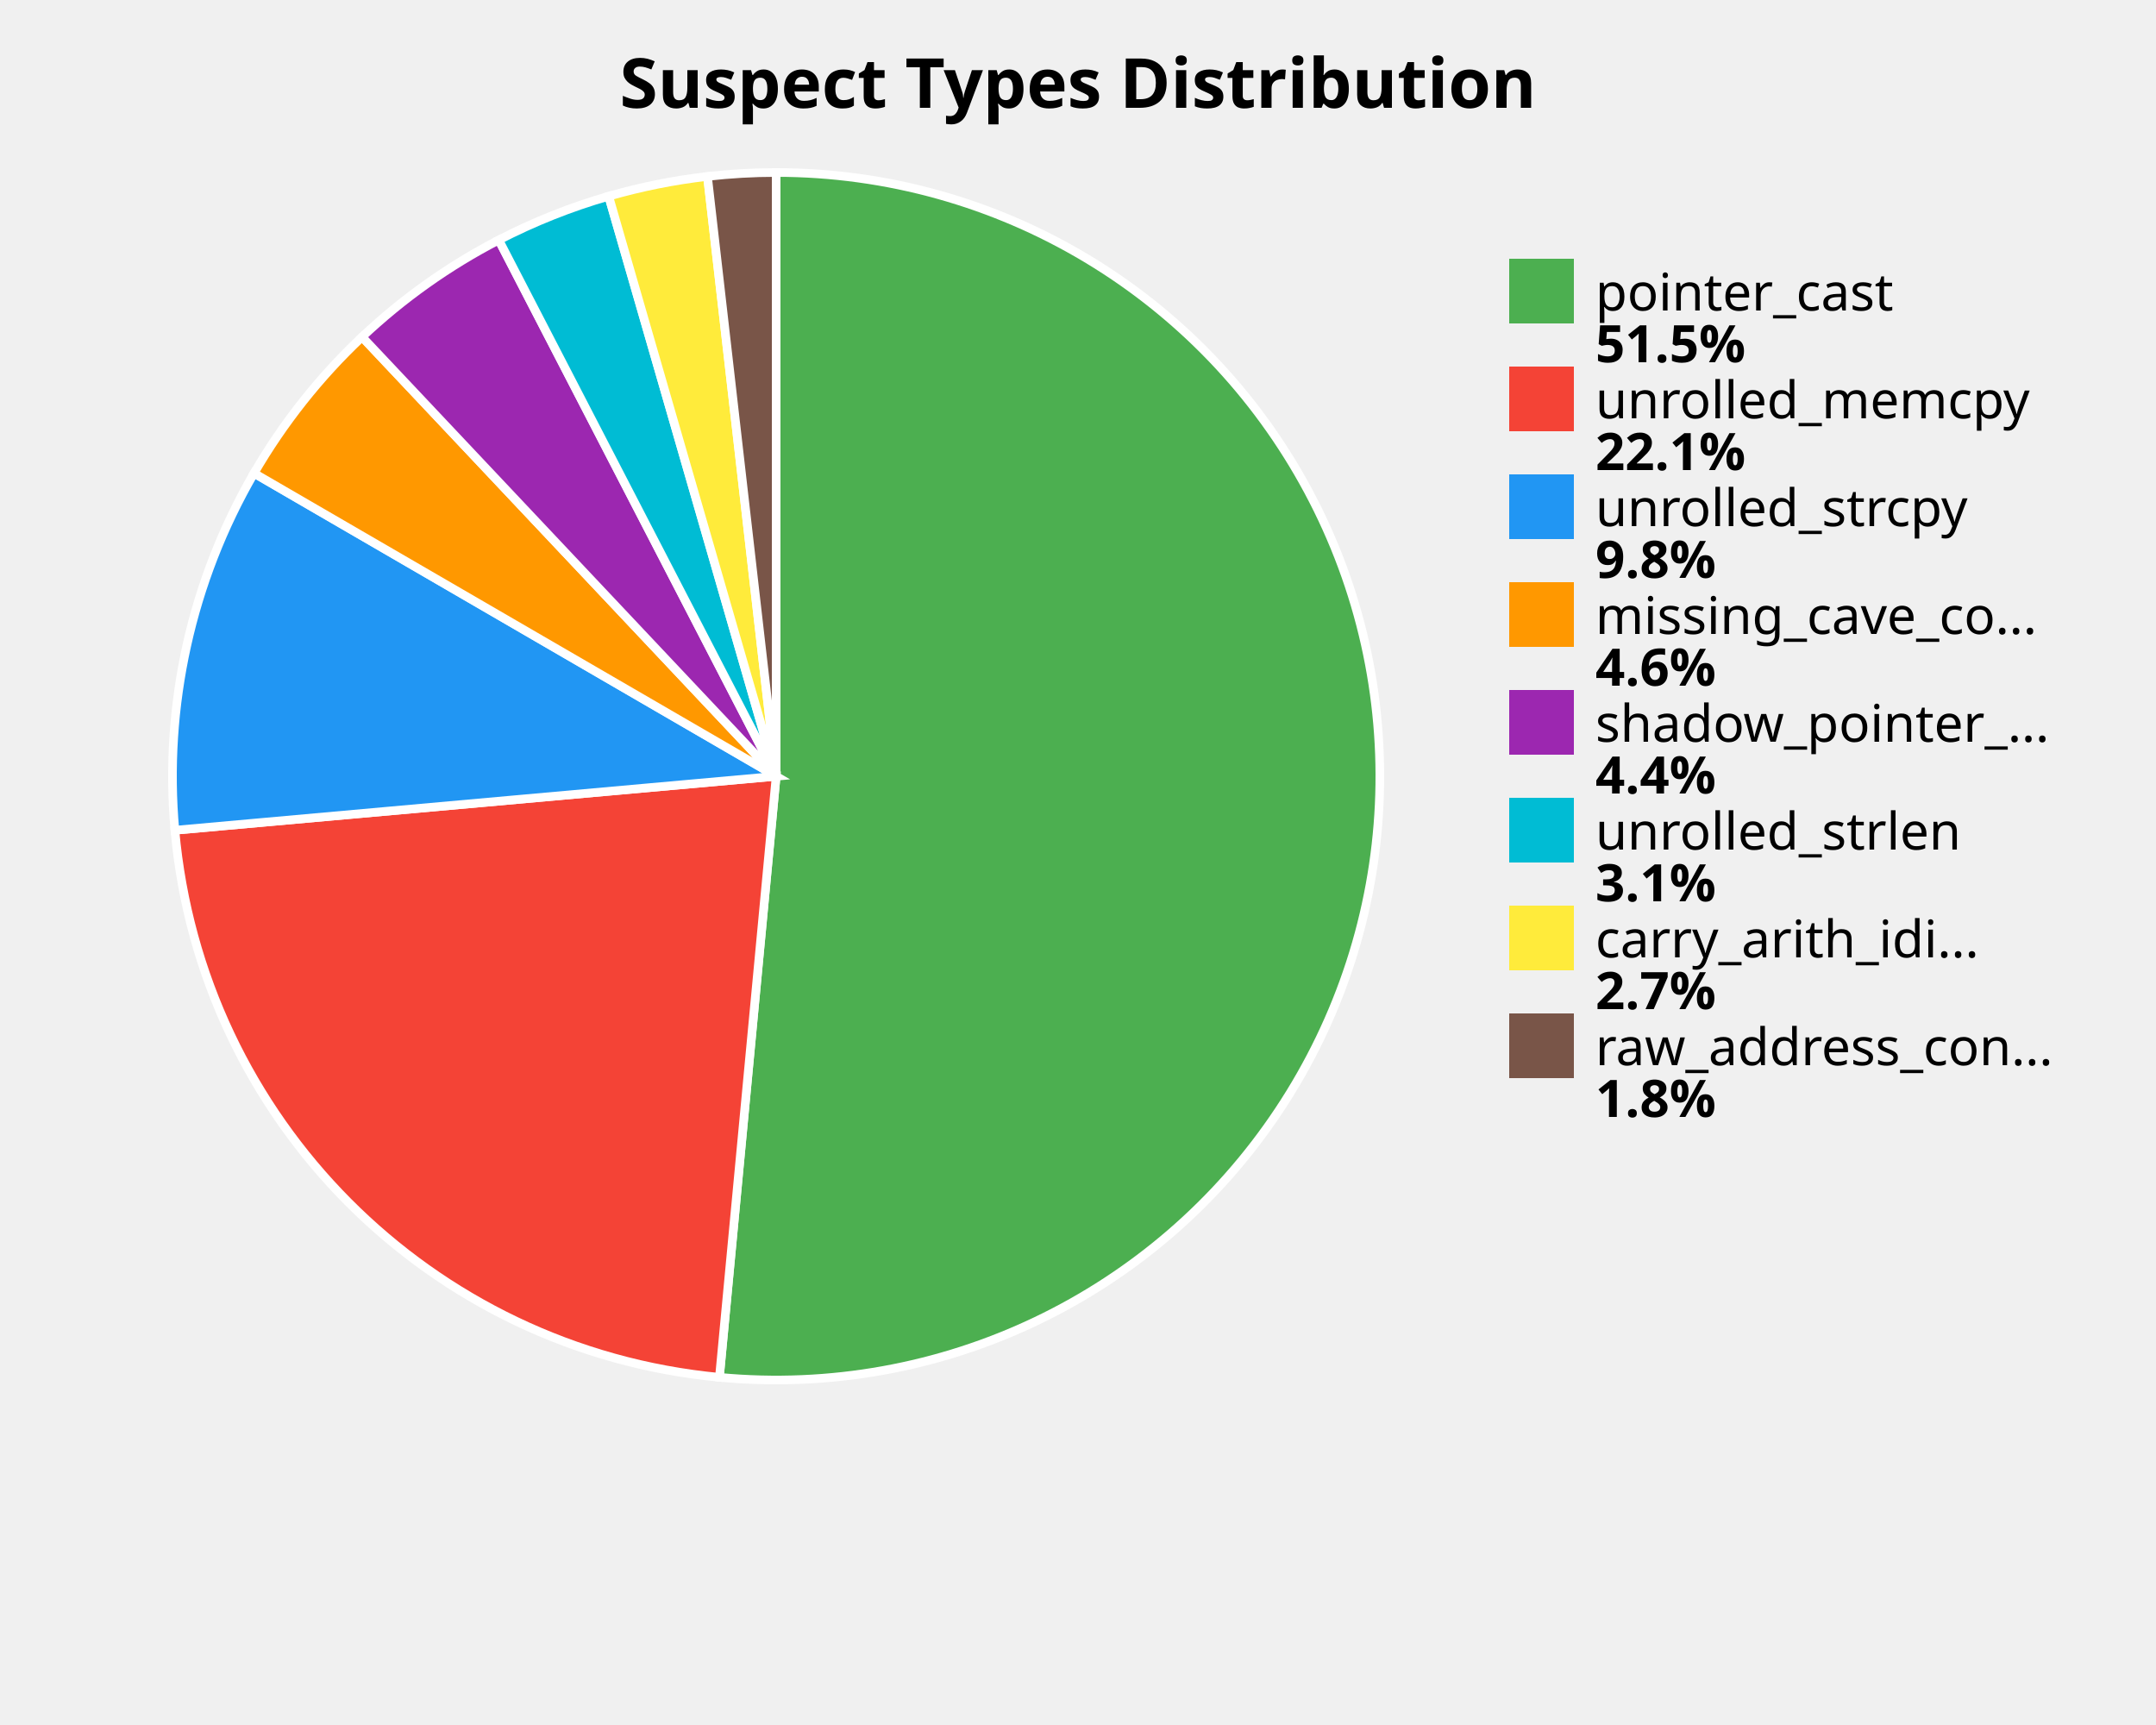
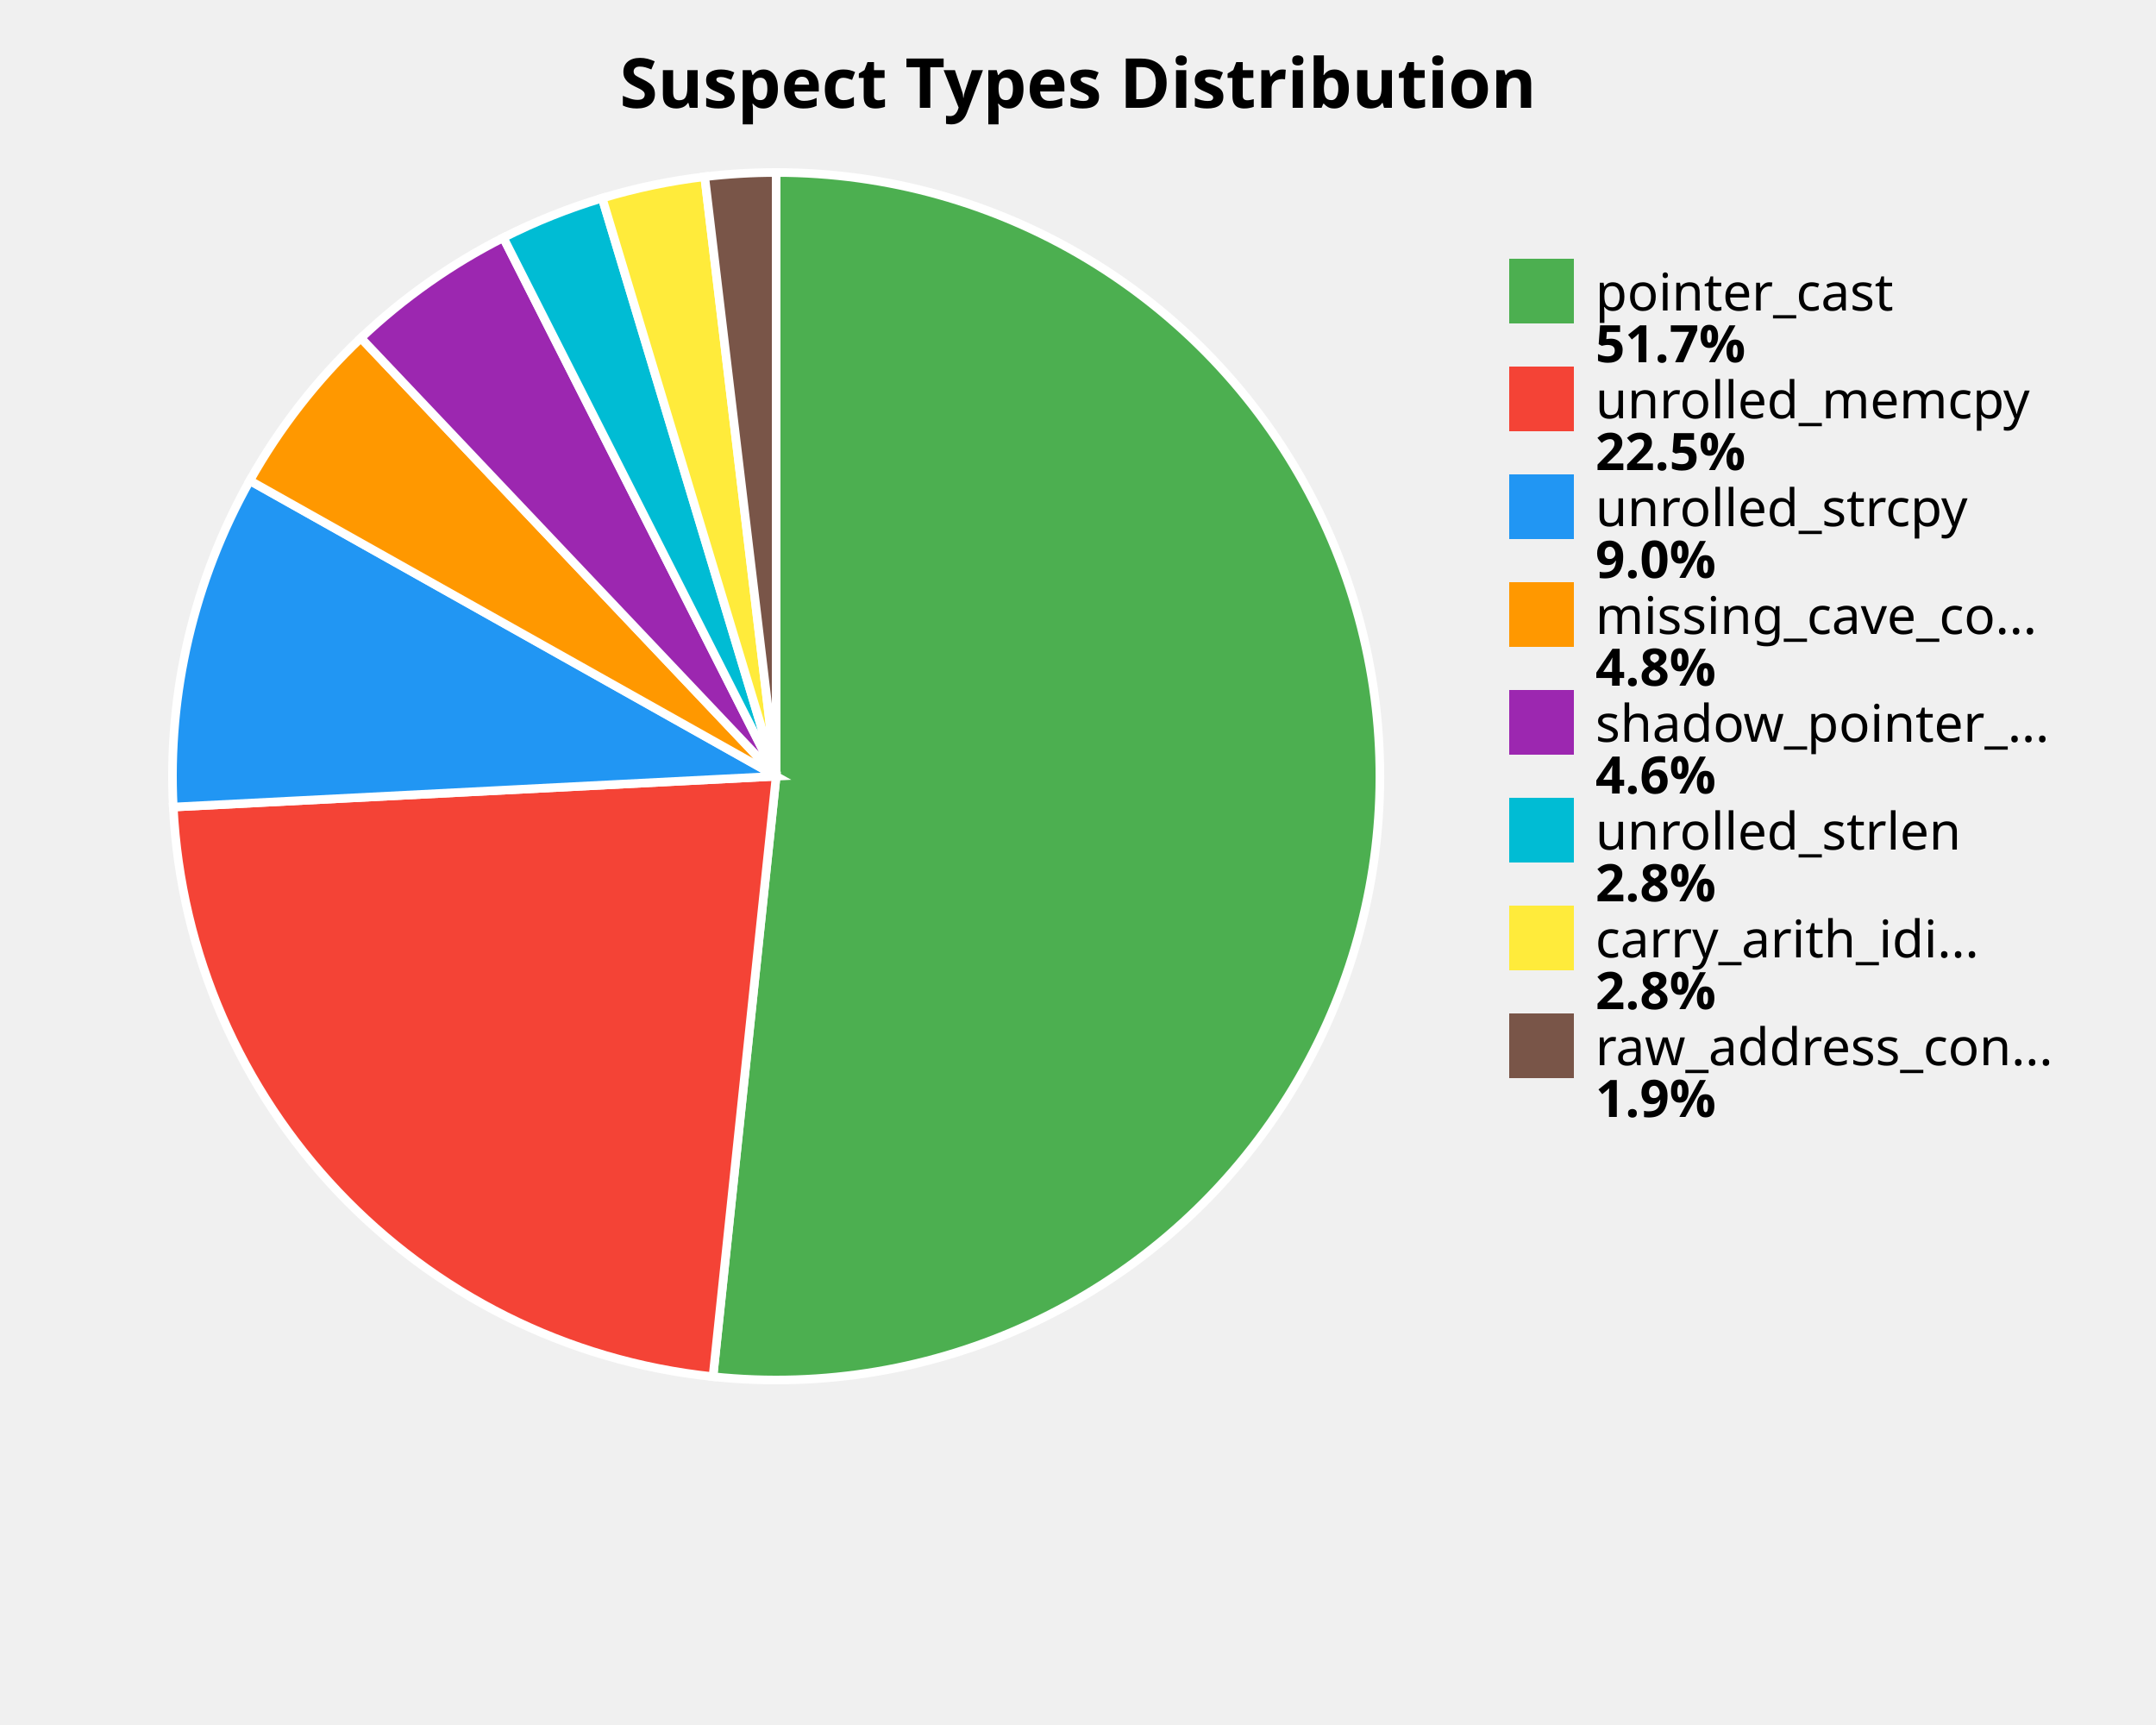
<svg xmlns="http://www.w3.org/2000/svg" width="500" height="400" viewBox="0 0 500 400">
  <style>
    .title { font: bold 16px sans-serif; }
    .label { font: 12px sans-serif; }
    .value { font: bold 12px sans-serif; }
  </style>
  <rect width="100%%" height="100%%" fill="white" />
  <text x="250" y="25" class="title" text-anchor="middle">Suspect Types Distribution</text>
-   <path d="M 180,180 L 180.00,40.00 A 140,140 0 1,1 166.84,319.38 Z" fill="#4CAF50" stroke="white" stroke-width="2" />
-   <path d="M 180,180 L 166.84,319.38 A 140,140 0 0,1 40.56,192.52 Z" fill="#F44336" stroke="white" stroke-width="2" />
-   <path d="M 180,180 L 40.56,192.52 A 140,140 0 0,1 58.91,109.73 Z" fill="#2196F3" stroke="white" stroke-width="2" />
-   <path d="M 180,180 L 58.91,109.73 A 140,140 0 0,1 83.97,78.13 Z" fill="#FF9800" stroke="white" stroke-width="2" />
-   <path d="M 180,180 L 83.97,78.13 A 140,140 0 0,1 115.67,55.65 Z" fill="#9C27B0" stroke="white" stroke-width="2" />
-   <path d="M 180,180 L 115.67,55.65 A 140,140 0 0,1 141.16,45.50 Z" fill="#00BCD4" stroke="white" stroke-width="2" />
-   <path d="M 180,180 L 141.16,45.50 A 140,140 0 0,1 164.07,40.91 Z" fill="#FFEB3B" stroke="white" stroke-width="2" />
-   <path d="M 180,180 L 164.07,40.91 A 140,140 0 0,1 180.00,40.00 Z" fill="#795548" stroke="white" stroke-width="2" />
+   <path d="M 180,180 L 180.00,40.00 A 140,140 0 1,1 165.35,319.23 Z" fill="#4CAF50" stroke="white" stroke-width="2" />
+   <path d="M 180,180 L 165.35,319.23 A 140,140 0 0,1 40.18,187.14 Z" fill="#F44336" stroke="white" stroke-width="2" />
+   <path d="M 180,180 L 40.18,187.14 A 140,140 0 0,1 57.93,111.45 Z" fill="#2196F3" stroke="white" stroke-width="2" />
+   <path d="M 180,180 L 57.93,111.45 A 140,140 0 0,1 83.70,78.38 Z" fill="#FF9800" stroke="white" stroke-width="2" />
+   <path d="M 180,180 L 83.70,78.38 A 140,140 0 0,1 116.73,55.11 Z" fill="#9C27B0" stroke="white" stroke-width="2" />
+   <path d="M 180,180 L 116.73,55.11 A 140,140 0 0,1 139.65,45.94 Z" fill="#00BCD4" stroke="white" stroke-width="2" />
+   <path d="M 180,180 L 139.65,45.94 A 140,140 0 0,1 163.43,40.98 Z" fill="#FFEB3B" stroke="white" stroke-width="2" />
+   <path d="M 180,180 L 163.43,40.98 A 140,140 0 0,1 180.00,40.00 Z" fill="#795548" stroke="white" stroke-width="2" />
  <rect x="350" y="60" width="15" height="15" fill="#4CAF50" />
  <text x="370" y="72" class="label">pointer_cast</text>
-   <text x="370" y="84" class="value">51.5%</text>
+   <text x="370" y="84" class="value">51.7%</text>
  <rect x="350" y="85" width="15" height="15" fill="#F44336" />
  <text x="370" y="97" class="label">unrolled_memcpy</text>
-   <text x="370" y="109" class="value">22.1%</text>
+   <text x="370" y="109" class="value">22.5%</text>
  <rect x="350" y="110" width="15" height="15" fill="#2196F3" />
  <text x="370" y="122" class="label">unrolled_strcpy</text>
-   <text x="370" y="134" class="value">9.8%</text>
+   <text x="370" y="134" class="value">9.0%</text>
  <rect x="350" y="135" width="15" height="15" fill="#FF9800" />
  <text x="370" y="147" class="label">missing_cave_co...</text>
-   <text x="370" y="159" class="value">4.6%</text>
+   <text x="370" y="159" class="value">4.8%</text>
  <rect x="350" y="160" width="15" height="15" fill="#9C27B0" />
  <text x="370" y="172" class="label">shadow_pointer_...</text>
-   <text x="370" y="184" class="value">4.4%</text>
+   <text x="370" y="184" class="value">4.6%</text>
  <rect x="350" y="185" width="15" height="15" fill="#00BCD4" />
  <text x="370" y="197" class="label">unrolled_strlen</text>
-   <text x="370" y="209" class="value">3.1%</text>
+   <text x="370" y="209" class="value">2.8%</text>
  <rect x="350" y="210" width="15" height="15" fill="#FFEB3B" />
  <text x="370" y="222" class="label">carry_arith_idi...</text>
-   <text x="370" y="234" class="value">2.7%</text>
+   <text x="370" y="234" class="value">2.8%</text>
  <rect x="350" y="235" width="15" height="15" fill="#795548" />
  <text x="370" y="247" class="label">raw_address_con...</text>
-   <text x="370" y="259" class="value">1.8%</text>
+   <text x="370" y="259" class="value">1.9%</text>
</svg>
